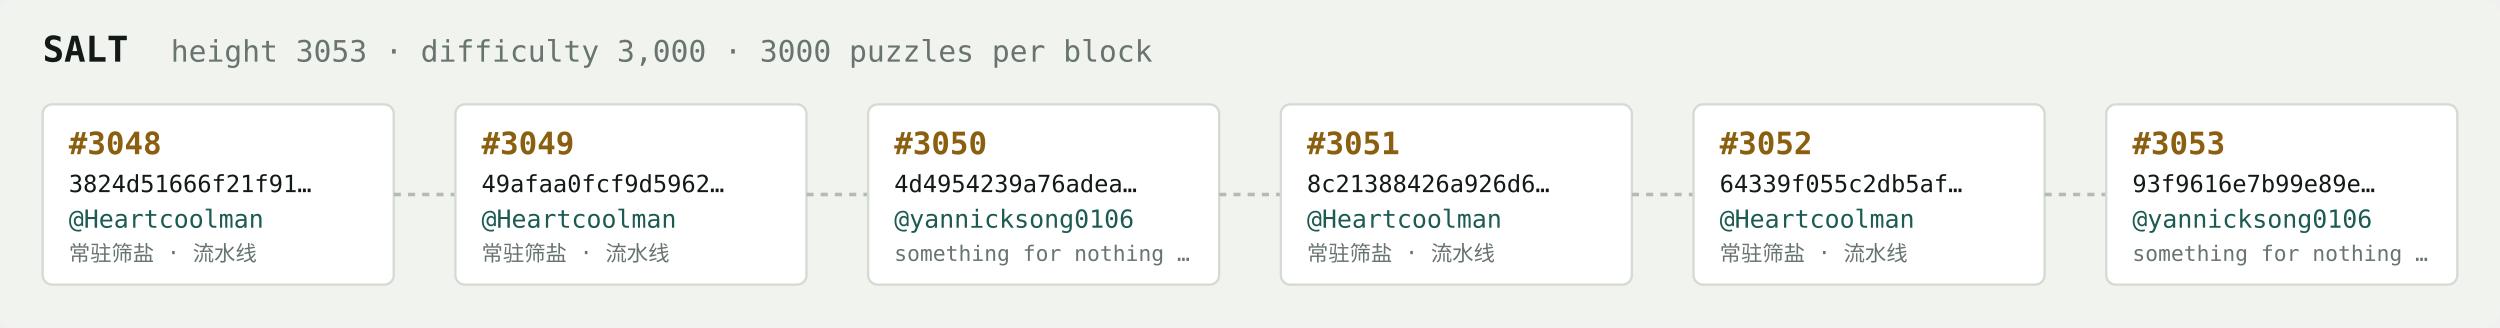
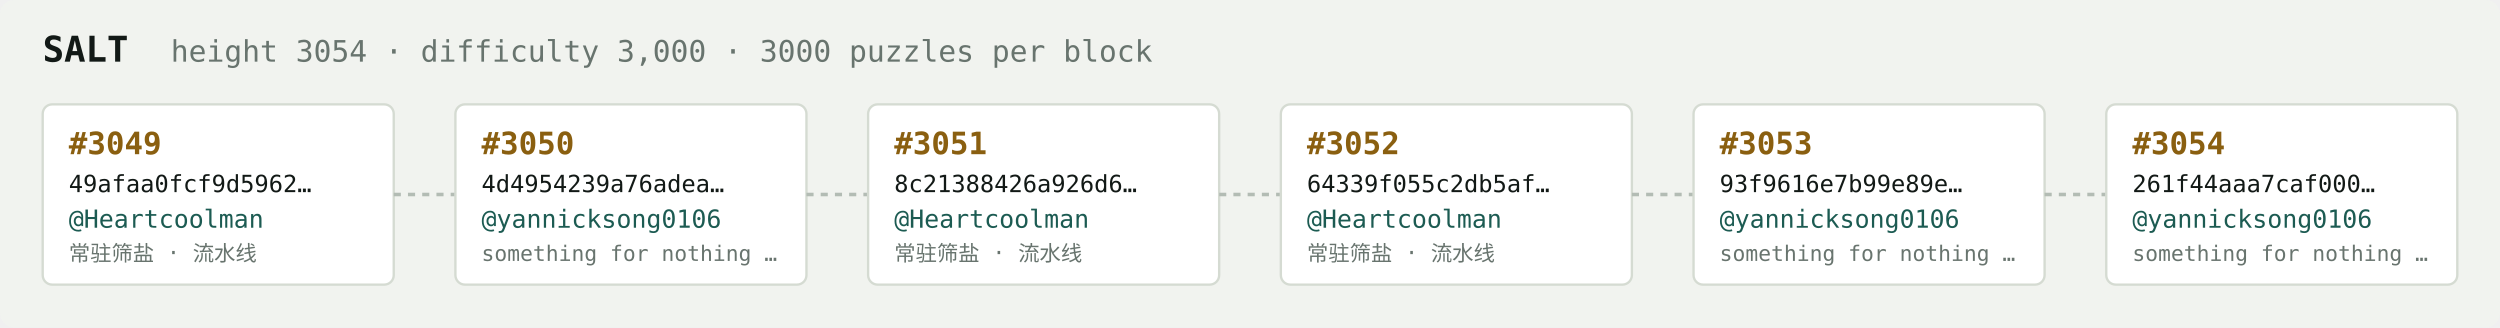
<svg xmlns="http://www.w3.org/2000/svg" width="1054" height="138" viewBox="0 0 1054 138" font-family="ui-monospace,SFMono-Regular,Menlo,monospace">
  <rect fill="#f1f3ef" width="1054" height="138" rx="6" />
  <text x="18" y="26" fill="#121916" font-size="15" font-weight="700">SALT</text>
-   <text x="72" y="26" fill="#68746e" font-size="12.5">height 3053 · difficulty 3,000 · 3000 puzzles per block</text>
+   <text x="72" y="26" fill="#68746e" font-size="12.5">height 3054 · difficulty 3,000 · 3000 puzzles per block</text>
  <rect x="18" y="44" width="148" height="76" rx="4" fill="#ffffff" stroke="#d5dbd2" stroke-width="1" />
-   <text x="29" y="65" fill="#8a5f10" font-size="13" font-weight="700">#3048</text>
-   <text x="29" y="81" fill="#121916" font-size="10">3824d51666f21f91…</text>
+   <text x="29" y="65" fill="#8a5f10" font-size="13" font-weight="700">#3049</text>
+   <text x="29" y="81" fill="#121916" font-size="10">49afaa0fcf9d5962…</text>
  <text x="29" y="96" fill="#1c5b52" font-size="10.5">@Heartcoolman</text>
  <text x="29" y="110" fill="#68746e" font-size="9">常驻筛盐 · 流水线</text>
  <line x1="166" y1="82.0" x2="192" y2="82.0" stroke="#b3bcb4" stroke-width="1.5" stroke-dasharray="3 3" />
  <rect x="192" y="44" width="148" height="76" rx="4" fill="#ffffff" stroke="#d5dbd2" stroke-width="1" />
-   <text x="203" y="65" fill="#8a5f10" font-size="13" font-weight="700">#3049</text>
-   <text x="203" y="81" fill="#121916" font-size="10">49afaa0fcf9d5962…</text>
-   <text x="203" y="96" fill="#1c5b52" font-size="10.5">@Heartcoolman</text>
-   <text x="203" y="110" fill="#68746e" font-size="9">常驻筛盐 · 流水线</text>
+   <text x="203" y="65" fill="#8a5f10" font-size="13" font-weight="700">#3050</text>
+   <text x="203" y="81" fill="#121916" font-size="10">4d4954239a76adea…</text>
+   <text x="203" y="96" fill="#1c5b52" font-size="10.5">@yannicksong0106</text>
+   <text x="203" y="110" fill="#68746e" font-size="9">something for nothing …</text>
  <line x1="340" y1="82.0" x2="366" y2="82.0" stroke="#b3bcb4" stroke-width="1.5" stroke-dasharray="3 3" />
  <rect x="366" y="44" width="148" height="76" rx="4" fill="#ffffff" stroke="#d5dbd2" stroke-width="1" />
-   <text x="377" y="65" fill="#8a5f10" font-size="13" font-weight="700">#3050</text>
-   <text x="377" y="81" fill="#121916" font-size="10">4d4954239a76adea…</text>
-   <text x="377" y="96" fill="#1c5b52" font-size="10.5">@yannicksong0106</text>
-   <text x="377" y="110" fill="#68746e" font-size="9">something for nothing …</text>
+   <text x="377" y="65" fill="#8a5f10" font-size="13" font-weight="700">#3051</text>
+   <text x="377" y="81" fill="#121916" font-size="10">8c21388426a926d6…</text>
+   <text x="377" y="96" fill="#1c5b52" font-size="10.5">@Heartcoolman</text>
+   <text x="377" y="110" fill="#68746e" font-size="9">常驻筛盐 · 流水线</text>
  <line x1="514" y1="82.0" x2="540" y2="82.0" stroke="#b3bcb4" stroke-width="1.5" stroke-dasharray="3 3" />
  <rect x="540" y="44" width="148" height="76" rx="4" fill="#ffffff" stroke="#d5dbd2" stroke-width="1" />
-   <text x="551" y="65" fill="#8a5f10" font-size="13" font-weight="700">#3051</text>
-   <text x="551" y="81" fill="#121916" font-size="10">8c21388426a926d6…</text>
+   <text x="551" y="65" fill="#8a5f10" font-size="13" font-weight="700">#3052</text>
+   <text x="551" y="81" fill="#121916" font-size="10">64339f055c2db5af…</text>
  <text x="551" y="96" fill="#1c5b52" font-size="10.5">@Heartcoolman</text>
  <text x="551" y="110" fill="#68746e" font-size="9">常驻筛盐 · 流水线</text>
  <line x1="688" y1="82.0" x2="714" y2="82.0" stroke="#b3bcb4" stroke-width="1.5" stroke-dasharray="3 3" />
  <rect x="714" y="44" width="148" height="76" rx="4" fill="#ffffff" stroke="#d5dbd2" stroke-width="1" />
-   <text x="725" y="65" fill="#8a5f10" font-size="13" font-weight="700">#3052</text>
-   <text x="725" y="81" fill="#121916" font-size="10">64339f055c2db5af…</text>
-   <text x="725" y="96" fill="#1c5b52" font-size="10.5">@Heartcoolman</text>
-   <text x="725" y="110" fill="#68746e" font-size="9">常驻筛盐 · 流水线</text>
+   <text x="725" y="65" fill="#8a5f10" font-size="13" font-weight="700">#3053</text>
+   <text x="725" y="81" fill="#121916" font-size="10">93f9616e7b99e89e…</text>
+   <text x="725" y="96" fill="#1c5b52" font-size="10.5">@yannicksong0106</text>
+   <text x="725" y="110" fill="#68746e" font-size="9">something for nothing …</text>
  <line x1="862" y1="82.0" x2="888" y2="82.0" stroke="#b3bcb4" stroke-width="1.5" stroke-dasharray="3 3" />
  <rect x="888" y="44" width="148" height="76" rx="4" fill="#ffffff" stroke="#d5dbd2" stroke-width="1" />
-   <text x="899" y="65" fill="#8a5f10" font-size="13" font-weight="700">#3053</text>
-   <text x="899" y="81" fill="#121916" font-size="10">93f9616e7b99e89e…</text>
+   <text x="899" y="65" fill="#8a5f10" font-size="13" font-weight="700">#3054</text>
+   <text x="899" y="81" fill="#121916" font-size="10">261f44aaa7caf000…</text>
  <text x="899" y="96" fill="#1c5b52" font-size="10.5">@yannicksong0106</text>
  <text x="899" y="110" fill="#68746e" font-size="9">something for nothing …</text>
</svg>
